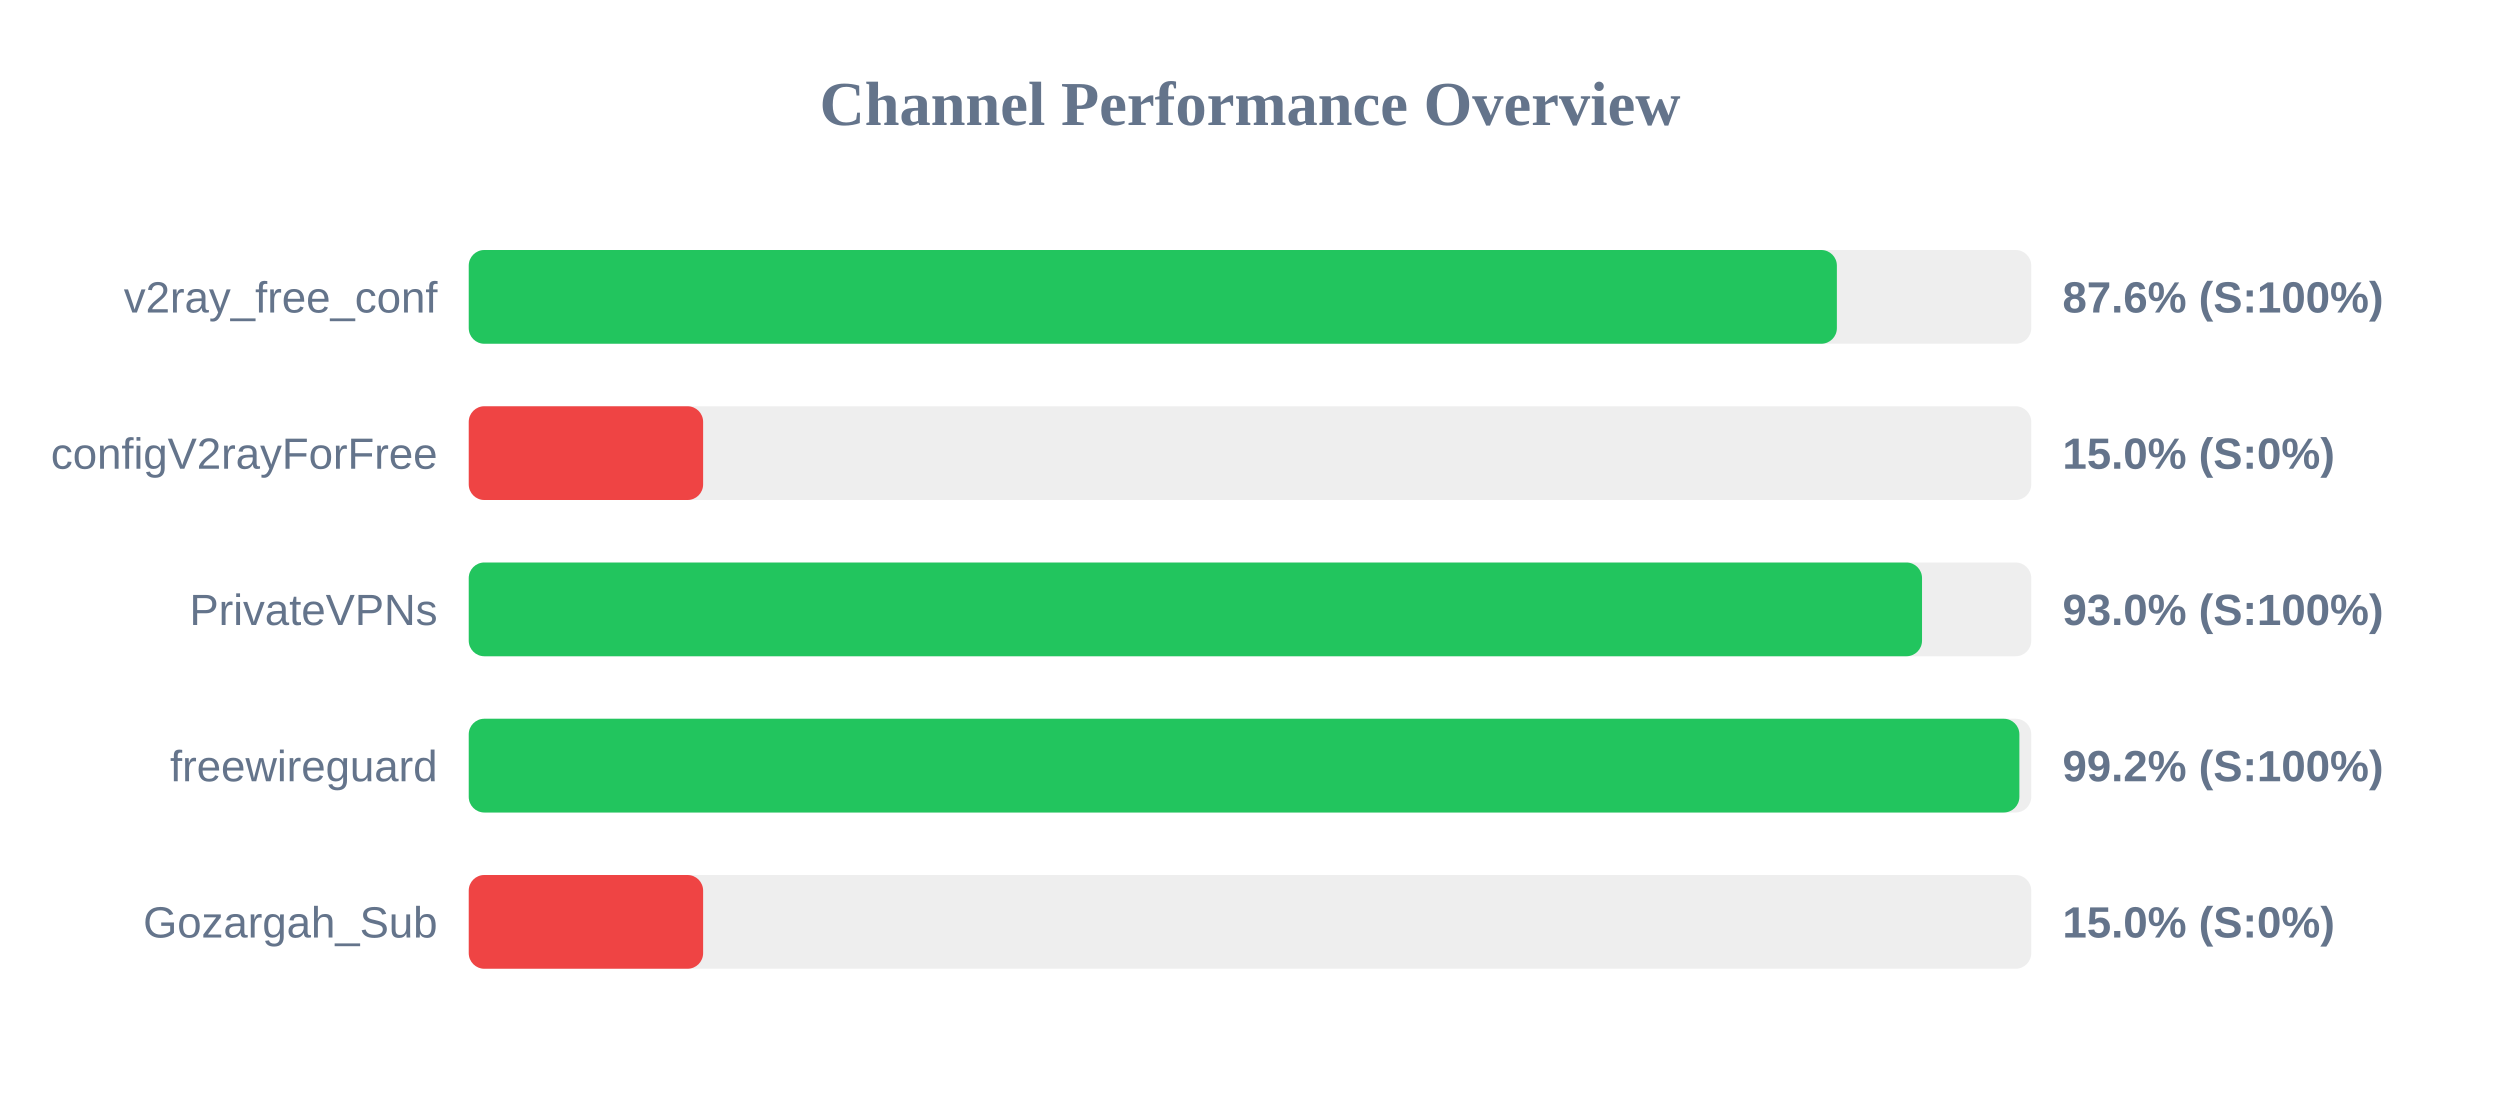
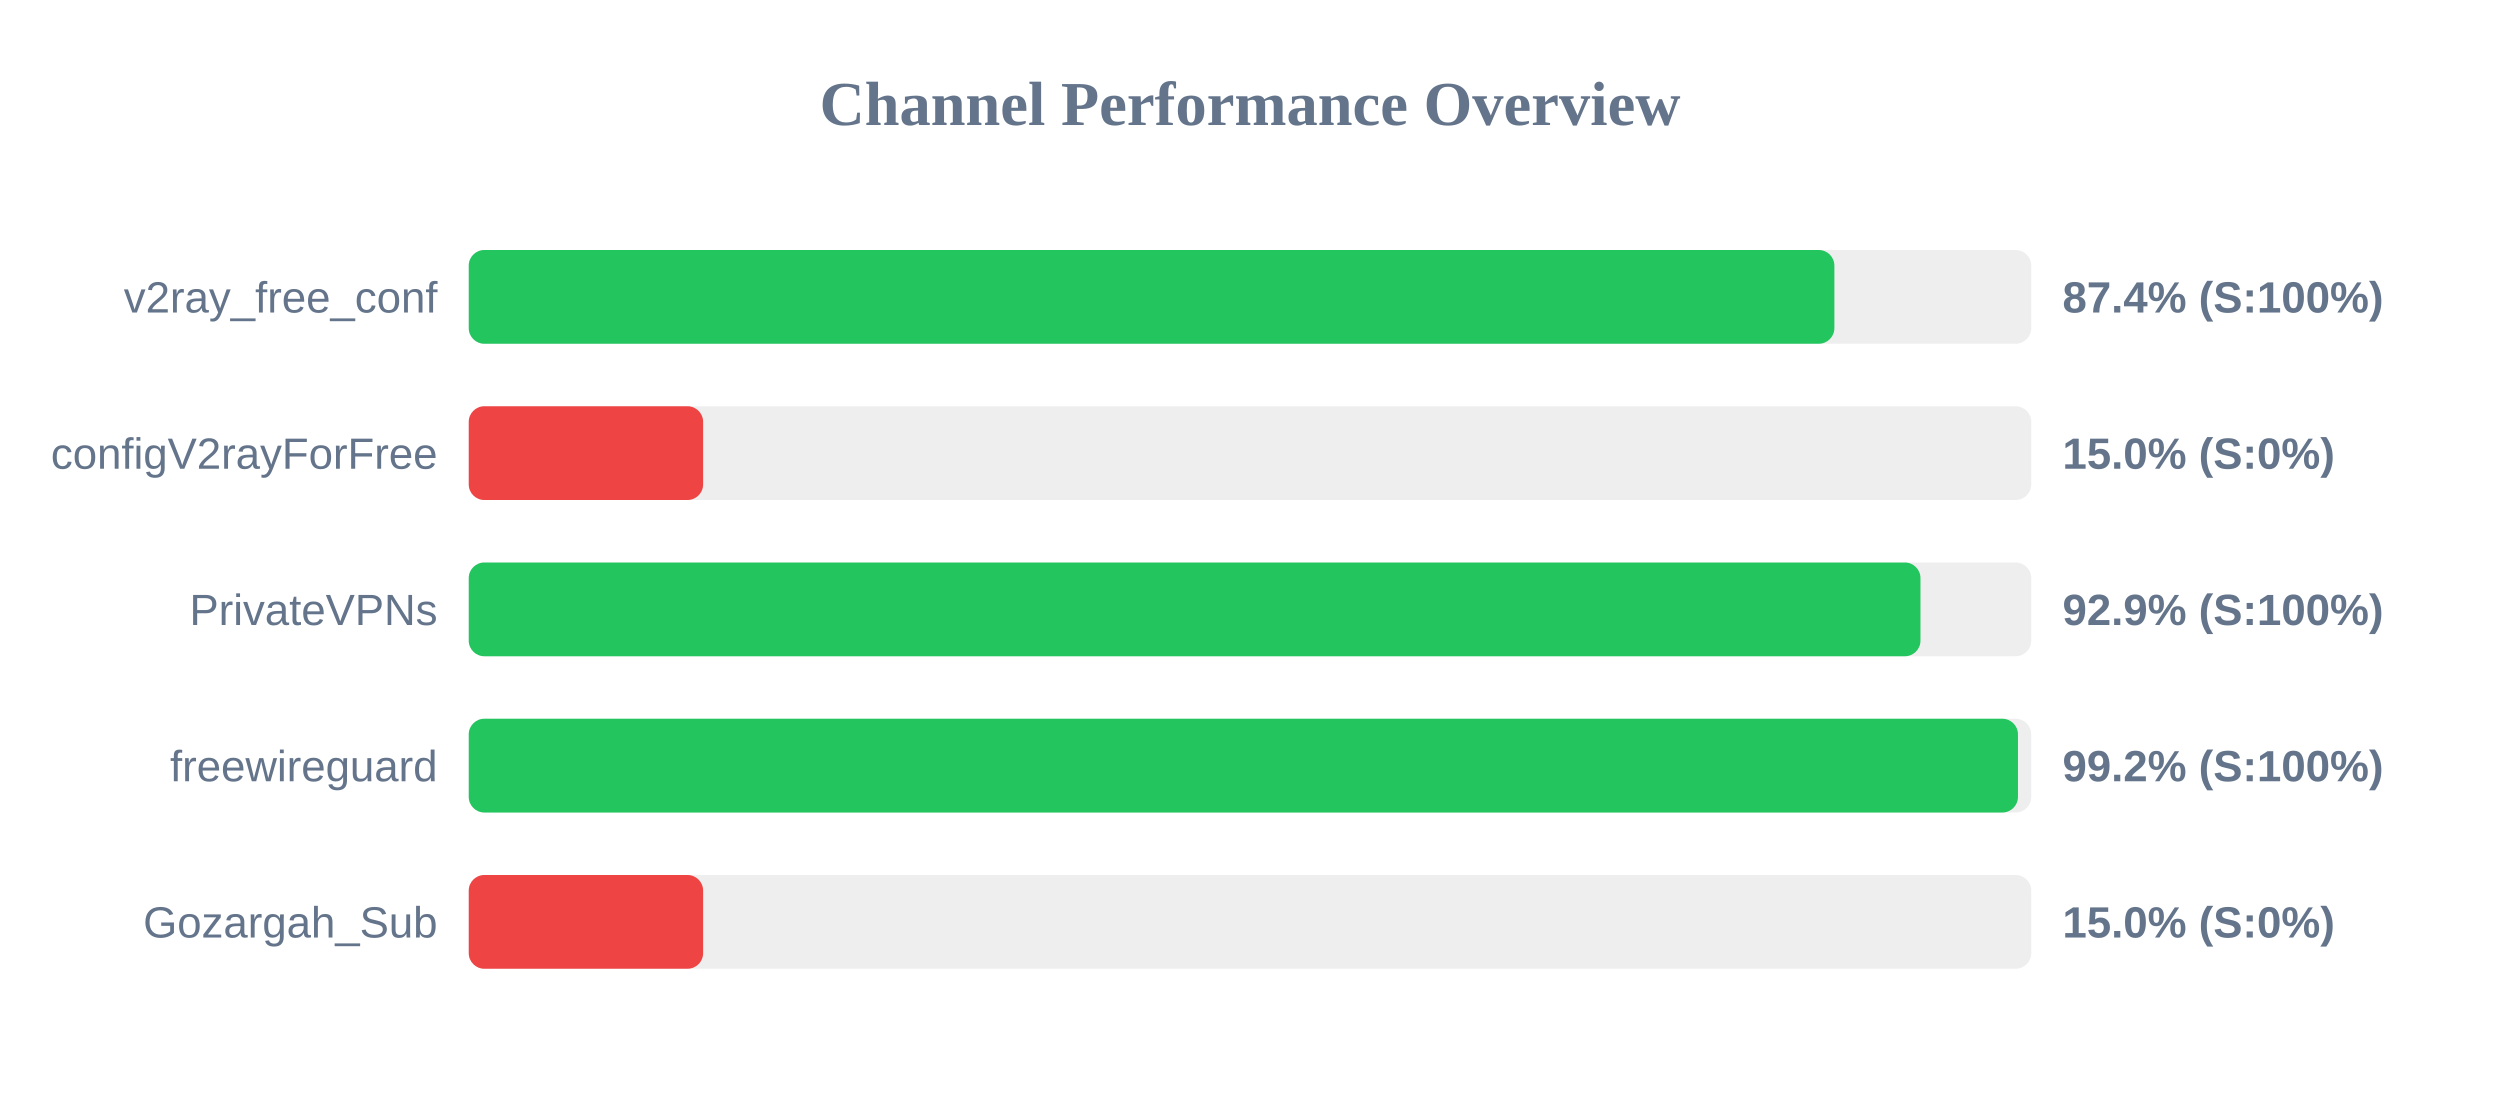
<svg xmlns="http://www.w3.org/2000/svg" width="800" height="350" version="1.1">
  <style>
        .row { font: 14px Arial; fill: #64748b; }
        .score { font: bold 14px Arial; fill: #64748b; }
    </style>
  <text x="400" y="40" text-anchor="middle" font-size="20px" font-weight="bold" fill="#64748b">Channel Performance Overview</text>
  <rect x="150" y="80" width="500" height="30" fill="#eee" rx="5" />
-   <rect x="150" y="80" width="437.8" height="30" fill="#22c55e" rx="5" />
+   <rect x="150" y="80" width="437.0" height="30" fill="#22c55e" rx="5" />
  <text x="140" y="100" text-anchor="end" class="row">v2ray_free_conf</text>
-   <text x="660" y="100" text-anchor="start" class="score">87.6% (S:100%)</text>
+   <text x="660" y="100" text-anchor="start" class="score">87.4% (S:100%)</text>
  <rect x="150" y="130" width="500" height="30" fill="#eee" rx="5" />
  <rect x="150" y="130" width="75.0" height="30" fill="#ef4444" rx="5" />
  <text x="140" y="150" text-anchor="end" class="row">configV2rayForFree</text>
  <text x="660" y="150" text-anchor="start" class="score">15.0% (S:0%)</text>
  <rect x="150" y="180" width="500" height="30" fill="#eee" rx="5" />
-   <rect x="150" y="180" width="465.05" height="30" fill="#22c55e" rx="5" />
+   <rect x="150" y="180" width="464.55" height="30" fill="#22c55e" rx="5" />
  <text x="140" y="200" text-anchor="end" class="row">PrivateVPNs</text>
-   <text x="660" y="200" text-anchor="start" class="score">93.0% (S:100%)</text>
+   <text x="660" y="200" text-anchor="start" class="score">92.9% (S:100%)</text>
  <rect x="150" y="230" width="500" height="30" fill="#eee" rx="5" />
-   <rect x="150" y="230" width="496.2" height="30" fill="#22c55e" rx="5" />
+   <rect x="150" y="230" width="495.75" height="30" fill="#22c55e" rx="5" />
  <text x="140" y="250" text-anchor="end" class="row">freewireguard</text>
  <text x="660" y="250" text-anchor="start" class="score">99.2% (S:100%)</text>
  <rect x="150" y="280" width="500" height="30" fill="#eee" rx="5" />
  <rect x="150" y="280" width="75.0" height="30" fill="#ef4444" rx="5" />
  <text x="140" y="300" text-anchor="end" class="row">Gozargah_Sub</text>
  <text x="660" y="300" text-anchor="start" class="score">15.0% (S:0%)</text>
</svg>
